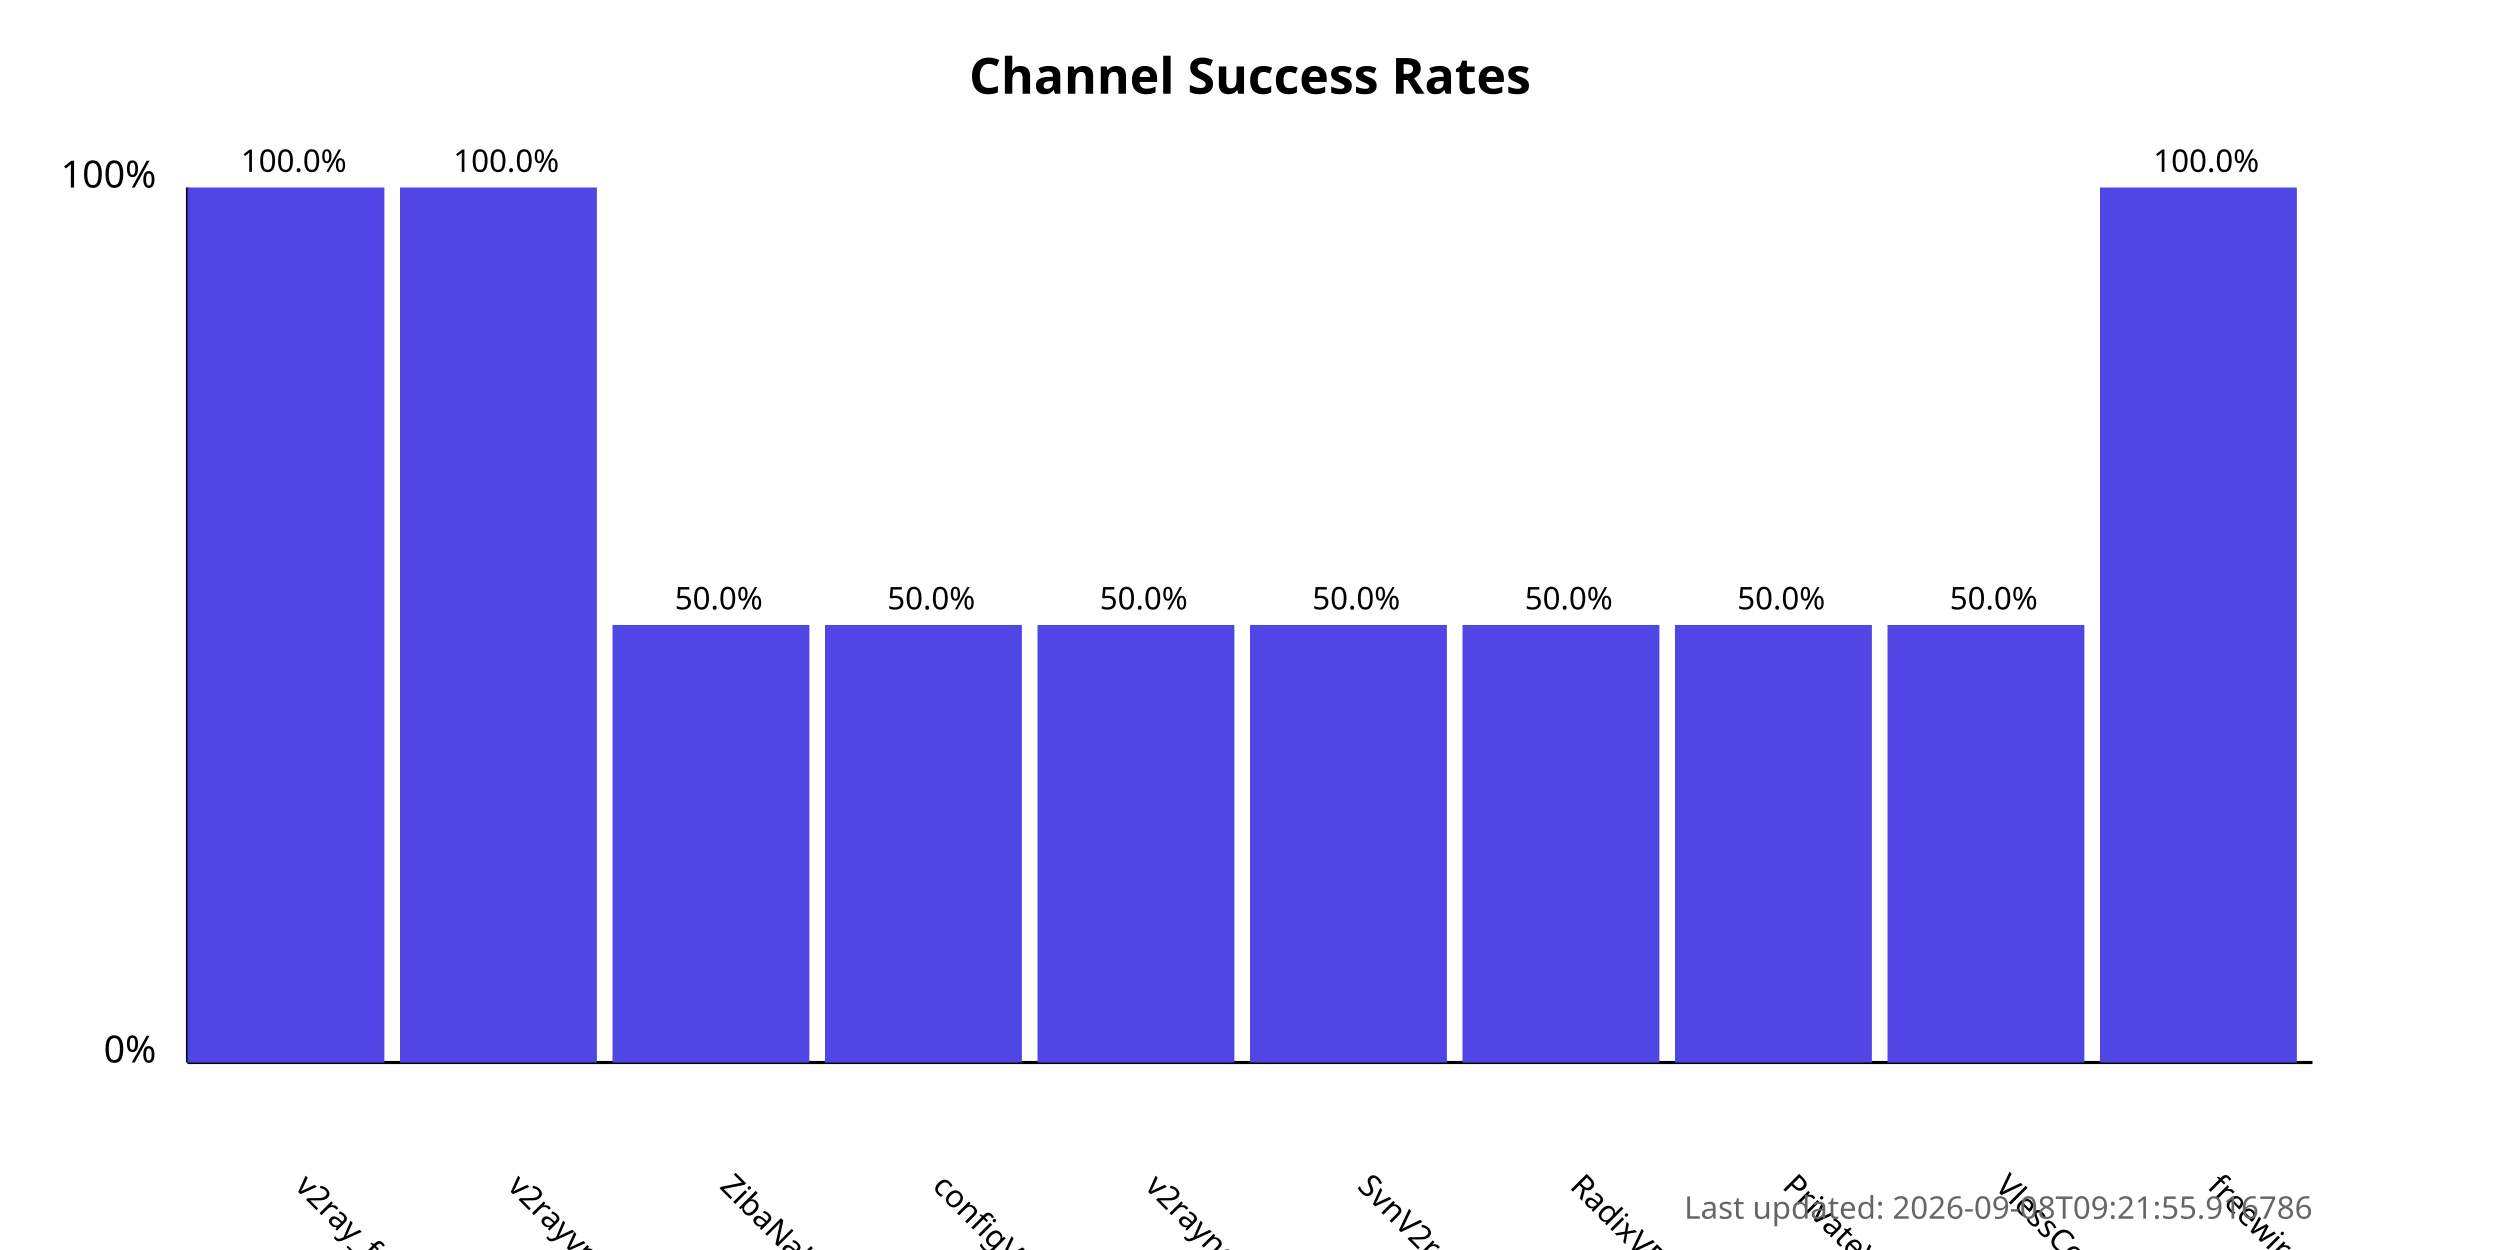
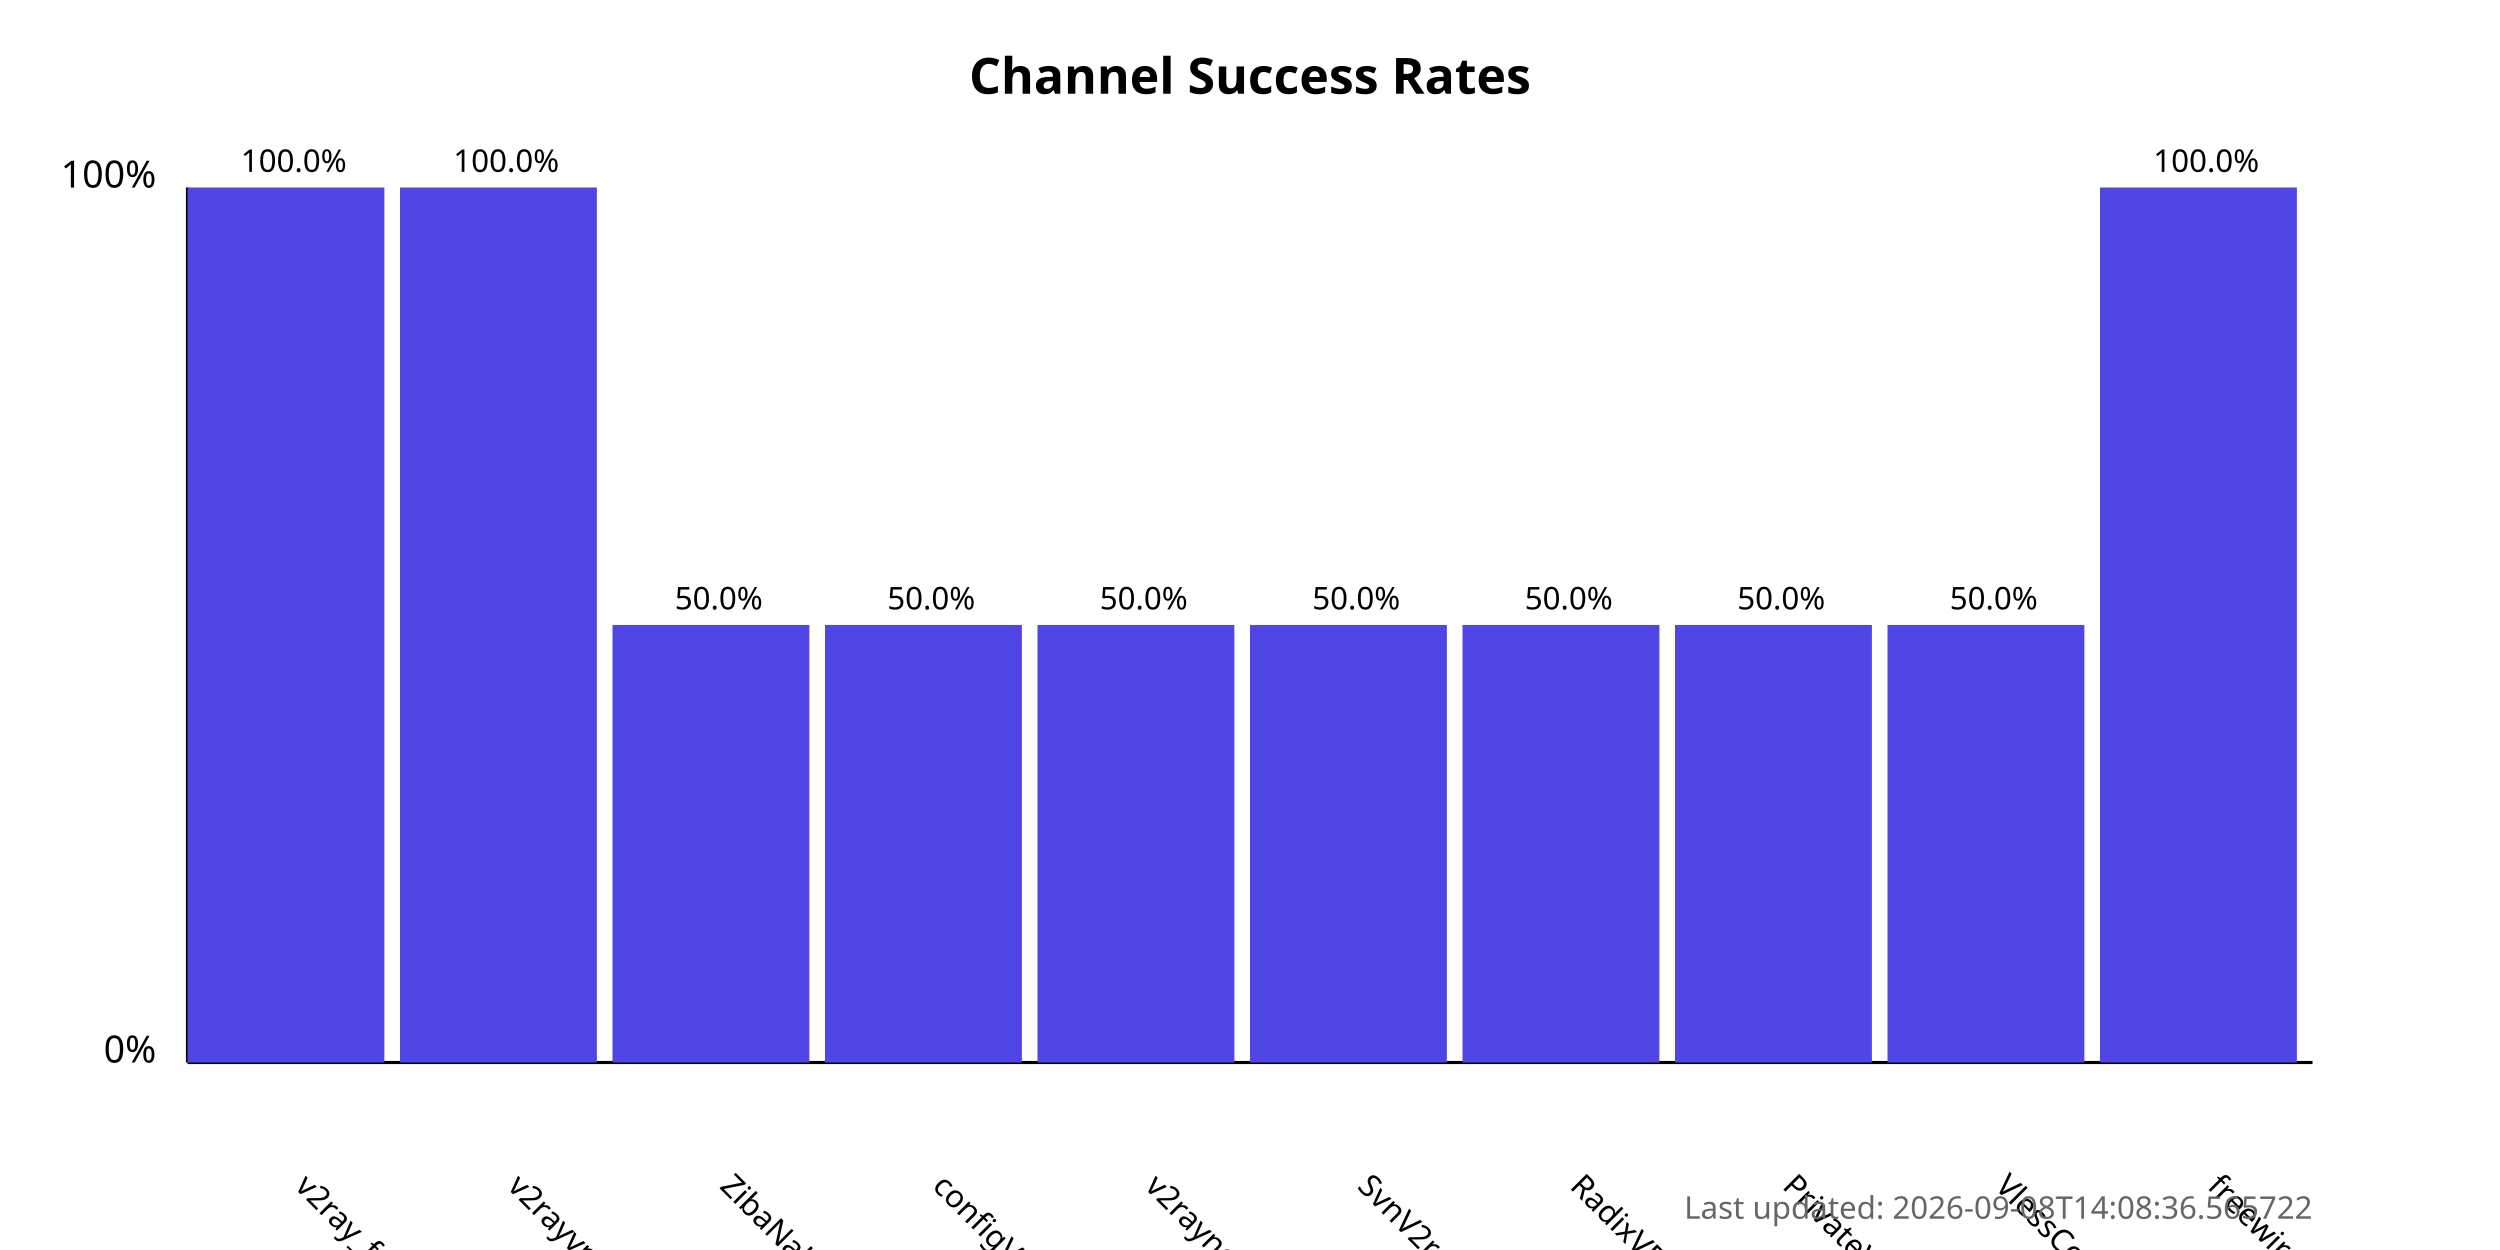
<svg xmlns="http://www.w3.org/2000/svg" width="800" height="400">
  <style>
            .chart-title { font: bold 16px sans-serif; }
            .axis-label { font: 12px sans-serif; }
            .tick-label { font: 10px sans-serif; }
            .bar { fill: #4f46e5; }
            .bar:hover { fill: #6366f1; }
            .timestamp { font: 10px sans-serif; fill: #666; }
        </style>
  <text x="400.0" y="30" text-anchor="middle" class="chart-title">
            Channel Success Rates
        </text>
  <line x1="60" y1="340" x2="60" y2="60" stroke="black" stroke-width="1" />
  <line x1="60" y1="340" x2="740" y2="340" stroke="black" stroke-width="1" />
  <text x="50" y="340" text-anchor="end" class="axis-label">0%</text>
  <text x="50" y="60" text-anchor="end" class="axis-label">100%</text>
  <g>
    <rect x="60" y="60.0" width="63.0" height="280.0" class="bar" />
    <text x="94.0" y="380" transform="rotate(45, 94.0, 380)" text-anchor="start" class="tick-label">
                v2ray_free_conf
            </text>
    <text x="94.0" y="55.0" text-anchor="middle" class="tick-label">
                100.0%
            </text>
  </g>
  <g>
    <rect x="128.0" y="60.0" width="63.0" height="280.0" class="bar" />
    <text x="162.0" y="380" transform="rotate(45, 162.0, 380)" text-anchor="start" class="tick-label">
                v2rayvpno
            </text>
    <text x="162.0" y="55.0" text-anchor="middle" class="tick-label">
                100.0%
            </text>
  </g>
  <g>
    <rect x="196.0" y="200.0" width="63.0" height="140.0" class="bar" />
    <text x="230.0" y="380" transform="rotate(45, 230.0, 380)" text-anchor="start" class="tick-label">
                ZibaNabz
            </text>
    <text x="230.0" y="195.0" text-anchor="middle" class="tick-label">
                50.0%
            </text>
  </g>
  <g>
    <rect x="264.0" y="200.0" width="63.0" height="140.0" class="bar" />
    <text x="298.0" y="380" transform="rotate(45, 298.0, 380)" text-anchor="start" class="tick-label">
                configV2rayForFree
            </text>
    <text x="298.0" y="195.0" text-anchor="middle" class="tick-label">
                50.0%
            </text>
  </g>
  <g>
    <rect x="332.0" y="200.0" width="63.0" height="140.0" class="bar" />
    <text x="366.0" y="380" transform="rotate(45, 366.0, 380)" text-anchor="start" class="tick-label">
                v2rayngvpn
            </text>
    <text x="366.0" y="195.0" text-anchor="middle" class="tick-label">
                50.0%
            </text>
  </g>
  <g>
    <rect x="400.0" y="200.0" width="63.0" height="140.0" class="bar" />
    <text x="434.0" y="380" transform="rotate(45, 434.0, 380)" text-anchor="start" class="tick-label">
                SvnV2ray
            </text>
    <text x="434.0" y="195.0" text-anchor="middle" class="tick-label">
                50.0%
            </text>
  </g>
  <g>
    <rect x="468.0" y="200.0" width="63.0" height="140.0" class="bar" />
    <text x="502.0" y="380" transform="rotate(45, 502.0, 380)" text-anchor="start" class="tick-label">
                RadixVPN
            </text>
    <text x="502.0" y="195.0" text-anchor="middle" class="tick-label">
                50.0%
            </text>
  </g>
  <g>
    <rect x="536.0" y="200.0" width="63.0" height="140.0" class="bar" />
    <text x="570.0" y="380" transform="rotate(45, 570.0, 380)" text-anchor="start" class="tick-label">
                PrivateVPNs
            </text>
    <text x="570.0" y="195.0" text-anchor="middle" class="tick-label">
                50.0%
            </text>
  </g>
  <g>
    <rect x="604.0" y="200.0" width="63.0" height="140.0" class="bar" />
    <text x="638.0" y="380" transform="rotate(45, 638.0, 380)" text-anchor="start" class="tick-label">
                VlessConfig
            </text>
    <text x="638.0" y="195.0" text-anchor="middle" class="tick-label">
                50.0%
            </text>
  </g>
  <g>
    <rect x="672.0" y="60.0" width="63.0" height="280.0" class="bar" />
    <text x="706.0" y="380" transform="rotate(45, 706.0, 380)" text-anchor="start" class="tick-label">
                freewireguard
            </text>
    <text x="706.0" y="55.0" text-anchor="middle" class="tick-label">
                100.0%
            </text>
  </g>
  <text x="740" y="390" text-anchor="end" class="timestamp">
-             Last updated: 2026-09-08T09:21:55.916786
+             Last updated: 2026-09-08T14:08:36.565722
        </text>
</svg>
